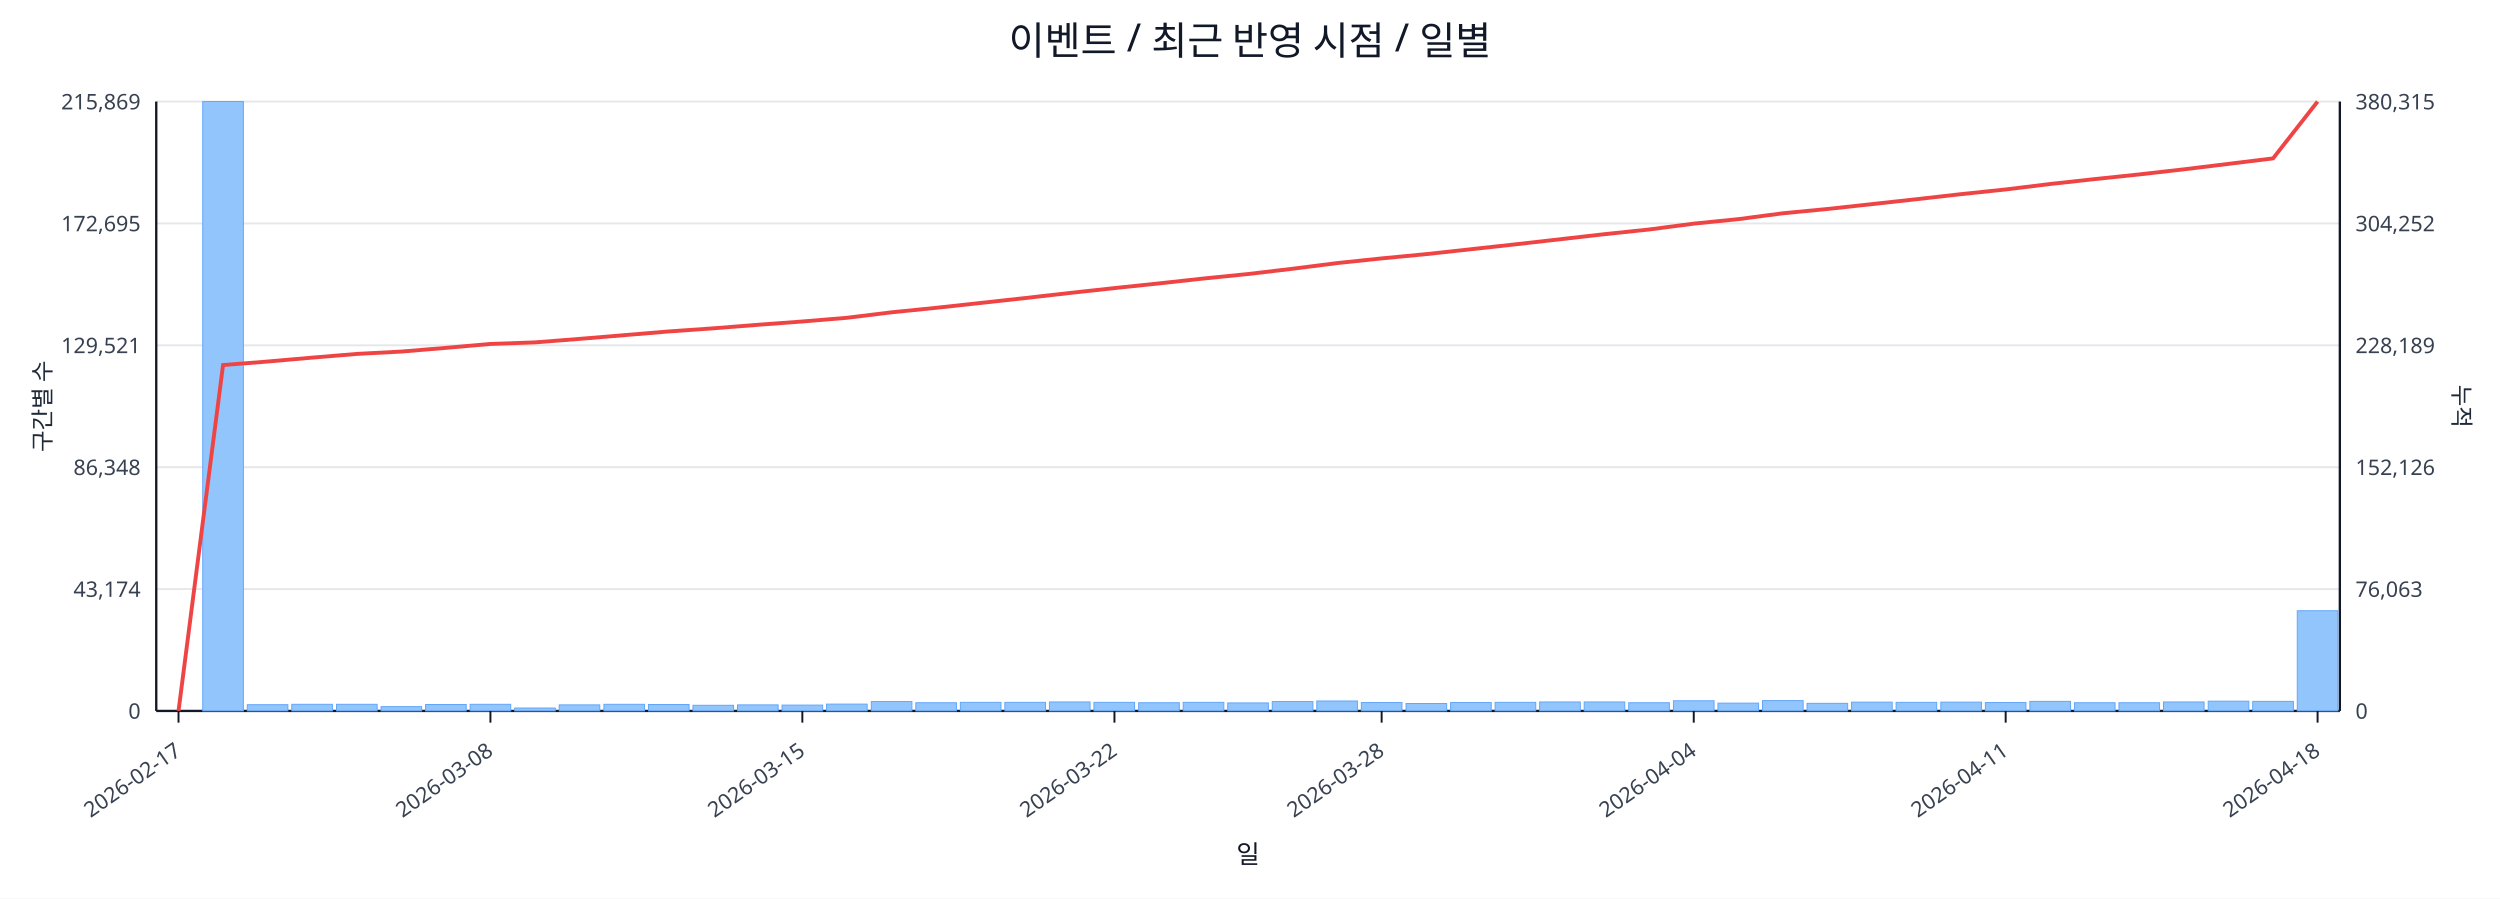
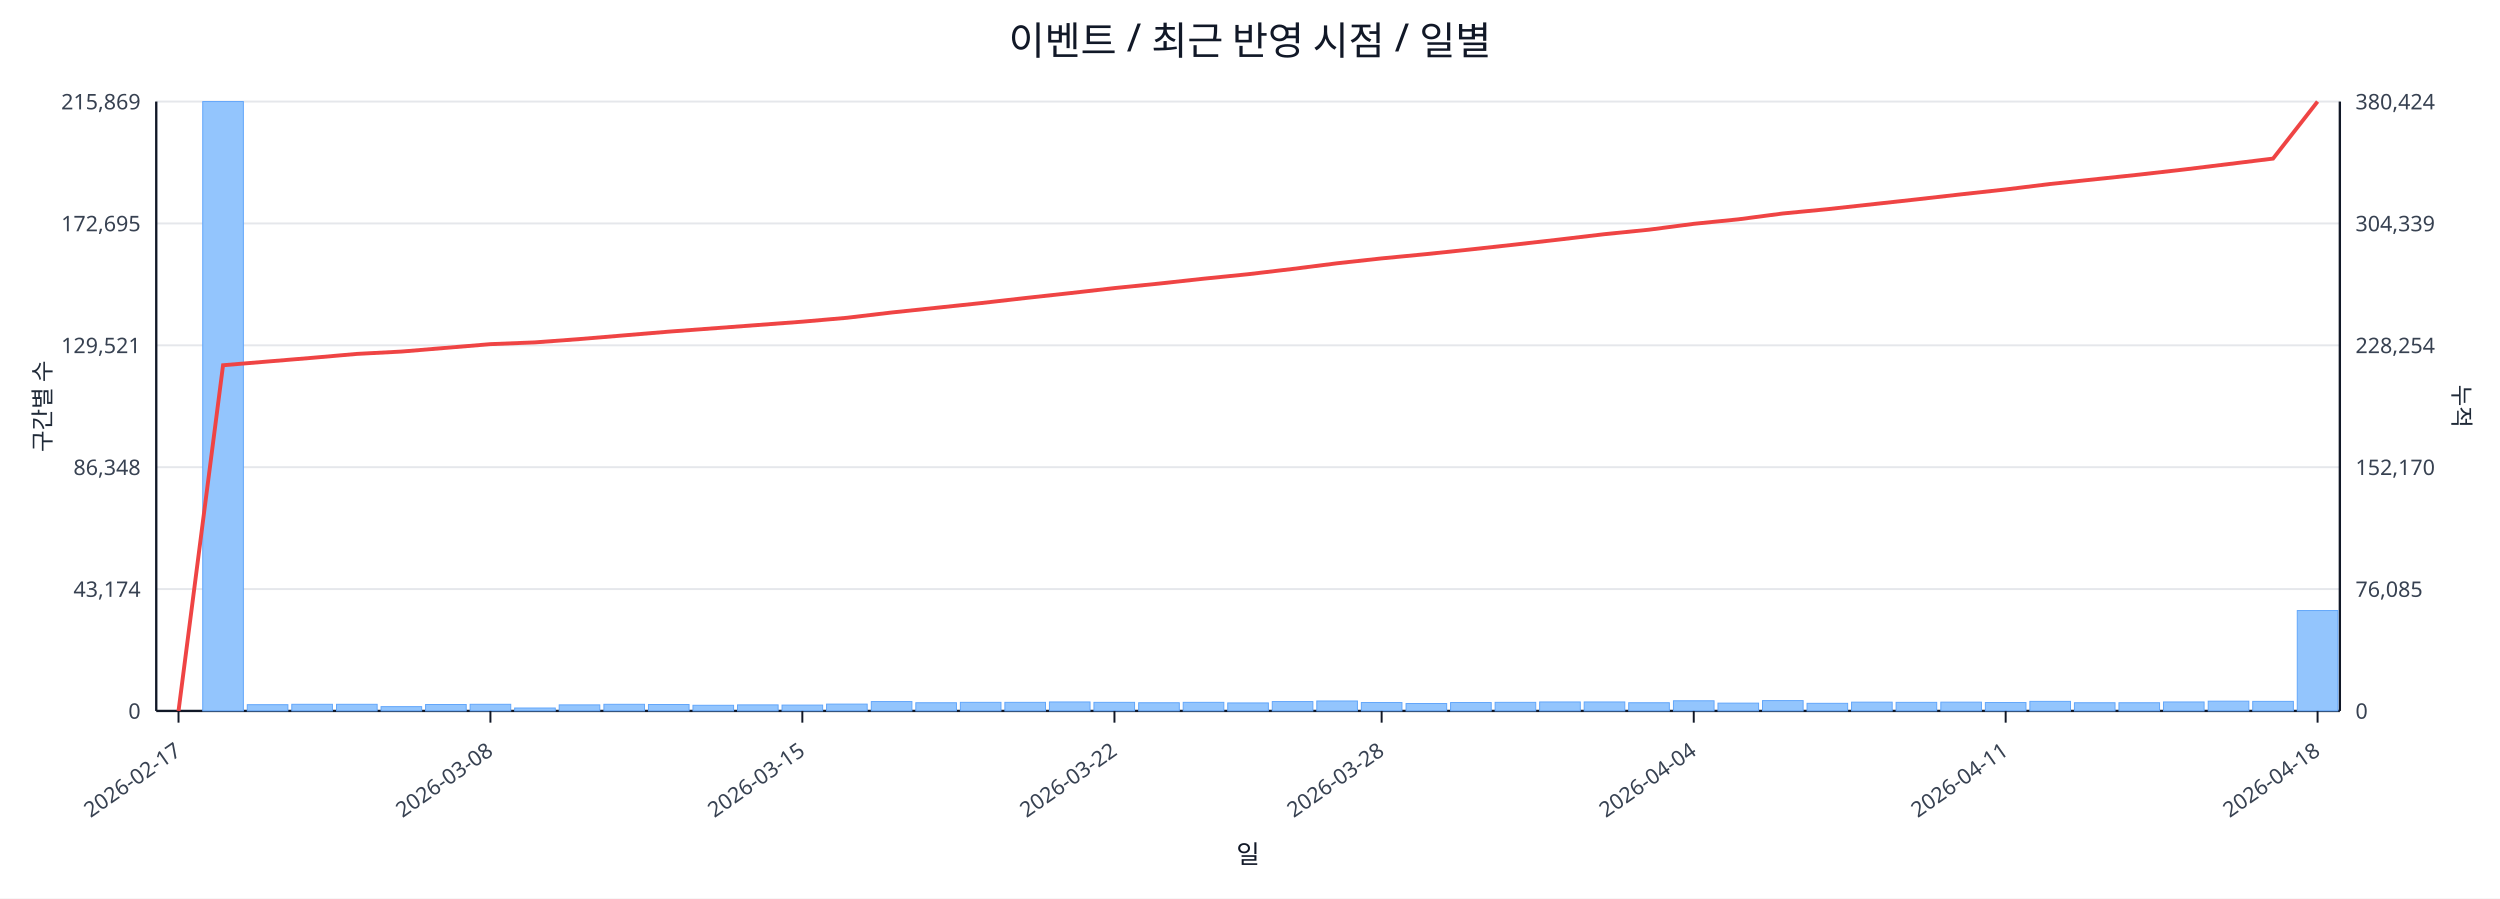
<svg xmlns="http://www.w3.org/2000/svg" width="1280" height="460" viewBox="0 0 1280 460">
  <rect x="0" y="0" width="100%" height="100%" fill="#ffffff" />
  <text x="640.0" y="28" font-size="20" text-anchor="middle" font-family="sans-serif" fill="#111827">이벤트 / 최근 반영 시점 / 일별</text>
  <line x1="80.0" y1="52.0" x2="1198.0" y2="52.0" stroke="#e5e7eb" stroke-width="1" />
  <text x="72.0" y="56.0" font-size="11" text-anchor="end" font-family="sans-serif" fill="#374151">215,869</text>
-   <text x="1206.0" y="56.0" font-size="11" text-anchor="start" font-family="sans-serif" fill="#374151">380,315</text>
+   <text x="1206.0" y="56.0" font-size="11" text-anchor="start" font-family="sans-serif" fill="#374151">380,424</text>
  <line x1="80.0" y1="114.4" x2="1198.0" y2="114.4" stroke="#e5e7eb" stroke-width="1" />
  <text x="72.0" y="118.4" font-size="11" text-anchor="end" font-family="sans-serif" fill="#374151">172,695</text>
-   <text x="1206.0" y="118.4" font-size="11" text-anchor="start" font-family="sans-serif" fill="#374151">304,252</text>
+   <text x="1206.0" y="118.4" font-size="11" text-anchor="start" font-family="sans-serif" fill="#374151">304,339</text>
  <line x1="80.0" y1="176.8" x2="1198.0" y2="176.8" stroke="#e5e7eb" stroke-width="1" />
  <text x="72.0" y="180.8" font-size="11" text-anchor="end" font-family="sans-serif" fill="#374151">129,521</text>
-   <text x="1206.0" y="180.8" font-size="11" text-anchor="start" font-family="sans-serif" fill="#374151">228,189</text>
+   <text x="1206.0" y="180.8" font-size="11" text-anchor="start" font-family="sans-serif" fill="#374151">228,254</text>
  <line x1="80.0" y1="239.2" x2="1198.0" y2="239.2" stroke="#e5e7eb" stroke-width="1" />
  <text x="72.0" y="243.2" font-size="11" text-anchor="end" font-family="sans-serif" fill="#374151">86,348</text>
-   <text x="1206.0" y="243.2" font-size="11" text-anchor="start" font-family="sans-serif" fill="#374151">152,126</text>
+   <text x="1206.0" y="243.2" font-size="11" text-anchor="start" font-family="sans-serif" fill="#374151">152,170</text>
  <line x1="80.0" y1="301.6" x2="1198.0" y2="301.6" stroke="#e5e7eb" stroke-width="1" />
  <text x="72.0" y="305.6" font-size="11" text-anchor="end" font-family="sans-serif" fill="#374151">43,174</text>
-   <text x="1206.0" y="305.6" font-size="11" text-anchor="start" font-family="sans-serif" fill="#374151">76,063</text>
+   <text x="1206.0" y="305.6" font-size="11" text-anchor="start" font-family="sans-serif" fill="#374151">76,085</text>
  <line x1="80.0" y1="364.0" x2="1198.0" y2="364.0" stroke="#e5e7eb" stroke-width="1" />
  <text x="72.0" y="368.0" font-size="11" text-anchor="end" font-family="sans-serif" fill="#374151">0</text>
  <text x="1206.0" y="368.0" font-size="11" text-anchor="start" font-family="sans-serif" fill="#374151">0</text>
  <line x1="80.0" y1="364.0" x2="1198.0" y2="364.0" stroke="#111827" stroke-width="1.2" />
  <line x1="80.0" y1="52.0" x2="80.0" y2="364.0" stroke="#111827" stroke-width="1.2" />
  <line x1="1198.0" y1="52.0" x2="1198.0" y2="364.0" stroke="#111827" stroke-width="1.2" />
  <rect x="81.0" y="364.0" width="20.8" height="0.0" fill="#93c5fd" stroke="#60a5fa" stroke-width="0.5" />
  <rect x="103.8" y="52.0" width="20.8" height="312.0" fill="#93c5fd" stroke="#60a5fa" stroke-width="0.5" />
  <rect x="126.6" y="360.8" width="20.8" height="3.2" fill="#93c5fd" stroke="#60a5fa" stroke-width="0.5" />
  <rect x="149.4" y="360.6" width="20.8" height="3.4" fill="#93c5fd" stroke="#60a5fa" stroke-width="0.5" />
  <rect x="172.3" y="360.6" width="20.8" height="3.4" fill="#93c5fd" stroke="#60a5fa" stroke-width="0.5" />
  <rect x="195.1" y="361.8" width="20.8" height="2.2" fill="#93c5fd" stroke="#60a5fa" stroke-width="0.5" />
  <rect x="217.9" y="360.7" width="20.8" height="3.3" fill="#93c5fd" stroke="#60a5fa" stroke-width="0.5" />
  <rect x="240.7" y="360.6" width="20.8" height="3.4" fill="#93c5fd" stroke="#60a5fa" stroke-width="0.5" />
  <rect x="263.5" y="362.5" width="20.8" height="1.5" fill="#93c5fd" stroke="#60a5fa" stroke-width="0.5" />
  <rect x="286.3" y="360.9" width="20.8" height="3.1" fill="#93c5fd" stroke="#60a5fa" stroke-width="0.5" />
  <rect x="309.2" y="360.6" width="20.8" height="3.4" fill="#93c5fd" stroke="#60a5fa" stroke-width="0.5" />
  <rect x="332.0" y="360.7" width="20.8" height="3.3" fill="#93c5fd" stroke="#60a5fa" stroke-width="0.5" />
  <rect x="354.8" y="361.1" width="20.8" height="2.9" fill="#93c5fd" stroke="#60a5fa" stroke-width="0.5" />
  <rect x="377.6" y="360.9" width="20.8" height="3.1" fill="#93c5fd" stroke="#60a5fa" stroke-width="0.5" />
  <rect x="400.4" y="361.0" width="20.8" height="3.0" fill="#93c5fd" stroke="#60a5fa" stroke-width="0.5" />
  <rect x="423.2" y="360.5" width="20.8" height="3.5" fill="#93c5fd" stroke="#60a5fa" stroke-width="0.5" />
  <rect x="446.1" y="359.2" width="20.8" height="4.8" fill="#93c5fd" stroke="#60a5fa" stroke-width="0.5" />
  <rect x="468.9" y="359.8" width="20.8" height="4.2" fill="#93c5fd" stroke="#60a5fa" stroke-width="0.5" />
  <rect x="491.7" y="359.6" width="20.8" height="4.4" fill="#93c5fd" stroke="#60a5fa" stroke-width="0.5" />
  <rect x="514.5" y="359.6" width="20.8" height="4.4" fill="#93c5fd" stroke="#60a5fa" stroke-width="0.5" />
  <rect x="537.3" y="359.4" width="20.8" height="4.6" fill="#93c5fd" stroke="#60a5fa" stroke-width="0.5" />
  <rect x="560.1" y="359.6" width="20.8" height="4.4" fill="#93c5fd" stroke="#60a5fa" stroke-width="0.5" />
  <rect x="583.0" y="359.8" width="20.8" height="4.2" fill="#93c5fd" stroke="#60a5fa" stroke-width="0.5" />
  <rect x="605.8" y="359.6" width="20.8" height="4.4" fill="#93c5fd" stroke="#60a5fa" stroke-width="0.5" />
  <rect x="628.6" y="359.9" width="20.8" height="4.1" fill="#93c5fd" stroke="#60a5fa" stroke-width="0.5" />
  <rect x="651.4" y="359.2" width="20.8" height="4.8" fill="#93c5fd" stroke="#60a5fa" stroke-width="0.5" />
  <rect x="674.2" y="358.9" width="20.8" height="5.1" fill="#93c5fd" stroke="#60a5fa" stroke-width="0.5" />
  <rect x="697.0" y="359.7" width="20.8" height="4.3" fill="#93c5fd" stroke="#60a5fa" stroke-width="0.5" />
  <rect x="719.9" y="360.2" width="20.8" height="3.8" fill="#93c5fd" stroke="#60a5fa" stroke-width="0.5" />
  <rect x="742.7" y="359.7" width="20.8" height="4.3" fill="#93c5fd" stroke="#60a5fa" stroke-width="0.5" />
  <rect x="765.5" y="359.6" width="20.8" height="4.4" fill="#93c5fd" stroke="#60a5fa" stroke-width="0.5" />
  <rect x="788.3" y="359.4" width="20.8" height="4.6" fill="#93c5fd" stroke="#60a5fa" stroke-width="0.5" />
  <rect x="811.1" y="359.4" width="20.8" height="4.6" fill="#93c5fd" stroke="#60a5fa" stroke-width="0.5" />
  <rect x="833.9" y="359.8" width="20.8" height="4.2" fill="#93c5fd" stroke="#60a5fa" stroke-width="0.5" />
  <rect x="856.8" y="358.8" width="20.8" height="5.2" fill="#93c5fd" stroke="#60a5fa" stroke-width="0.5" />
  <rect x="879.6" y="360.0" width="20.8" height="4.0" fill="#93c5fd" stroke="#60a5fa" stroke-width="0.5" />
  <rect x="902.4" y="358.7" width="20.8" height="5.3" fill="#93c5fd" stroke="#60a5fa" stroke-width="0.5" />
  <rect x="925.2" y="360.1" width="20.8" height="3.9" fill="#93c5fd" stroke="#60a5fa" stroke-width="0.5" />
  <rect x="948.0" y="359.5" width="20.8" height="4.5" fill="#93c5fd" stroke="#60a5fa" stroke-width="0.5" />
  <rect x="970.8" y="359.6" width="20.8" height="4.4" fill="#93c5fd" stroke="#60a5fa" stroke-width="0.5" />
  <rect x="993.7" y="359.5" width="20.8" height="4.5" fill="#93c5fd" stroke="#60a5fa" stroke-width="0.5" />
  <rect x="1016.5" y="359.7" width="20.8" height="4.3" fill="#93c5fd" stroke="#60a5fa" stroke-width="0.5" />
  <rect x="1039.3" y="359.1" width="20.8" height="4.9" fill="#93c5fd" stroke="#60a5fa" stroke-width="0.5" />
  <rect x="1062.1" y="359.8" width="20.8" height="4.2" fill="#93c5fd" stroke="#60a5fa" stroke-width="0.5" />
  <rect x="1084.9" y="359.8" width="20.8" height="4.2" fill="#93c5fd" stroke="#60a5fa" stroke-width="0.5" />
  <rect x="1107.7" y="359.4" width="20.8" height="4.6" fill="#93c5fd" stroke="#60a5fa" stroke-width="0.5" />
  <rect x="1130.6" y="359.0" width="20.8" height="5.0" fill="#93c5fd" stroke="#60a5fa" stroke-width="0.5" />
  <rect x="1153.4" y="359.1" width="20.8" height="4.9" fill="#93c5fd" stroke="#60a5fa" stroke-width="0.5" />
-   <rect x="1176.2" y="312.7" width="20.8" height="51.3" fill="#93c5fd" stroke="#60a5fa" stroke-width="0.5" />
-   <polyline fill="none" stroke="#ef4444" stroke-width="2" points="91.4,364.0 114.2,186.9 137.0,185.1 159.9,183.1 182.7,181.2 205.5,180.0 228.3,178.1 251.1,176.1 273.9,175.3 296.8,173.5 319.6,171.6 342.4,169.7 365.2,168.1 388.0,166.3 410.8,164.6 433.7,162.7 456.5,159.9 479.3,157.6 502.1,155.1 524.9,152.6 547.7,150.0 570.6,147.5 593.4,145.1 616.2,142.6 639.0,140.3 661.8,137.6 684.6,134.7 707.4,132.3 730.3,130.1 753.1,127.6 775.9,125.1 798.7,122.5 821.5,119.9 844.3,117.5 867.2,114.5 890.0,112.2 912.8,109.2 935.6,107.0 958.4,104.5 981.2,102.0 1004.1,99.4 1026.9,97.0 1049.7,94.2 1072.5,91.7 1095.3,89.3 1118.1,86.7 1141.0,83.9 1163.8,81.1 1186.6,52.0" />
+   <rect x="1176.2" y="312.6" width="20.8" height="51.4" fill="#93c5fd" stroke="#60a5fa" stroke-width="0.5" />
+   <polyline fill="none" stroke="#ef4444" stroke-width="2" points="91.4,364.0 114.2,187.0 137.0,185.1 159.9,183.2 182.7,181.2 205.5,180.0 228.3,178.1 251.1,176.2 273.9,175.3 296.8,173.6 319.6,171.7 342.4,169.8 365.2,168.1 388.0,166.4 410.8,164.7 433.7,162.7 456.5,160.0 479.3,157.6 502.1,155.2 524.9,152.6 547.7,150.1 570.6,147.5 593.4,145.2 616.2,142.7 639.0,140.4 661.8,137.7 684.6,134.8 707.4,132.3 730.3,130.1 753.1,127.7 775.9,125.2 798.7,122.6 821.5,119.9 844.3,117.6 867.2,114.6 890.0,112.3 912.8,109.3 935.6,107.1 958.4,104.6 981.2,102.1 1004.1,99.5 1026.9,97.0 1049.7,94.2 1072.5,91.8 1095.3,89.4 1118.1,86.8 1141.0,84.0 1163.8,81.2 1186.6,52.0" />
  <line x1="91.4" y1="364.0" x2="91.4" y2="370.0" stroke="#111827" stroke-width="1" />
  <text x="93.4" y="386.0" font-size="11" text-anchor="end" transform="rotate(-35 93.4 386.0)" font-family="sans-serif" fill="#374151">2026-02-17</text>
  <line x1="251.1" y1="364.0" x2="251.1" y2="370.0" stroke="#111827" stroke-width="1" />
  <text x="253.1" y="386.0" font-size="11" text-anchor="end" transform="rotate(-35 253.1 386.0)" font-family="sans-serif" fill="#374151">2026-03-08</text>
  <line x1="410.8" y1="364.0" x2="410.8" y2="370.0" stroke="#111827" stroke-width="1" />
  <text x="412.8" y="386.0" font-size="11" text-anchor="end" transform="rotate(-35 412.8 386.0)" font-family="sans-serif" fill="#374151">2026-03-15</text>
  <line x1="570.6" y1="364.0" x2="570.6" y2="370.0" stroke="#111827" stroke-width="1" />
  <text x="572.6" y="386.0" font-size="11" text-anchor="end" transform="rotate(-35 572.6 386.0)" font-family="sans-serif" fill="#374151">2026-03-22</text>
  <line x1="707.4" y1="364.0" x2="707.4" y2="370.0" stroke="#111827" stroke-width="1" />
  <text x="709.4" y="386.0" font-size="11" text-anchor="end" transform="rotate(-35 709.4 386.0)" font-family="sans-serif" fill="#374151">2026-03-28</text>
  <line x1="867.2" y1="364.0" x2="867.2" y2="370.0" stroke="#111827" stroke-width="1" />
  <text x="869.2" y="386.0" font-size="11" text-anchor="end" transform="rotate(-35 869.2 386.0)" font-family="sans-serif" fill="#374151">2026-04-04</text>
  <line x1="1026.9" y1="364.0" x2="1026.9" y2="370.0" stroke="#111827" stroke-width="1" />
  <text x="1028.9" y="386.0" font-size="11" text-anchor="end" transform="rotate(-35 1028.9 386.0)" font-family="sans-serif" fill="#374151">2026-04-11</text>
  <line x1="1186.6" y1="364.0" x2="1186.6" y2="370.0" stroke="#111827" stroke-width="1" />
  <text x="1188.6" y="386.0" font-size="11" text-anchor="end" transform="rotate(-35 1188.6 386.0)" font-family="sans-serif" fill="#374151">2026-04-18</text>
  <text x="26" y="208.0" font-size="12" transform="rotate(-90 26 208.0)" text-anchor="middle" font-family="sans-serif" fill="#1f2937">구간별 수</text>
  <text x="1256.0" y="208.0" font-size="12" transform="rotate(90 1256.0 208.0)" text-anchor="middle" font-family="sans-serif" fill="#1f2937">누적</text>
  <text x="639.0" y="442.0" font-size="13" text-anchor="middle" font-family="sans-serif" fill="#111827">일</text>
</svg>
